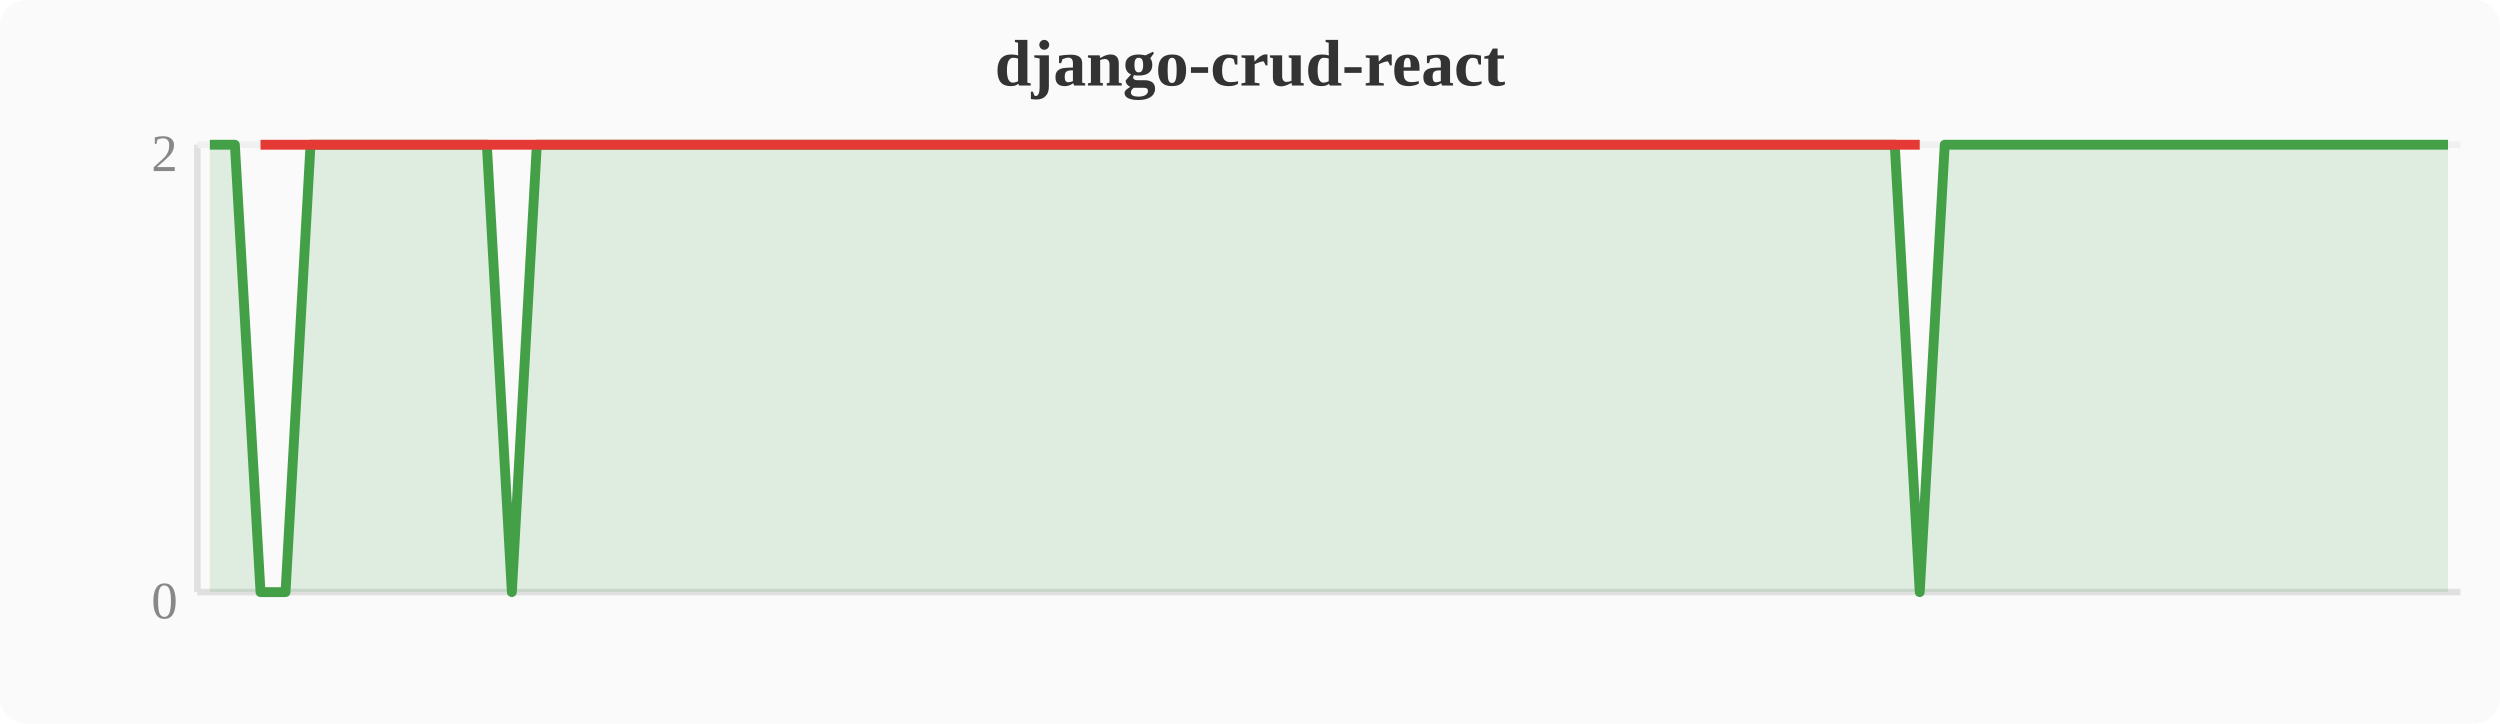
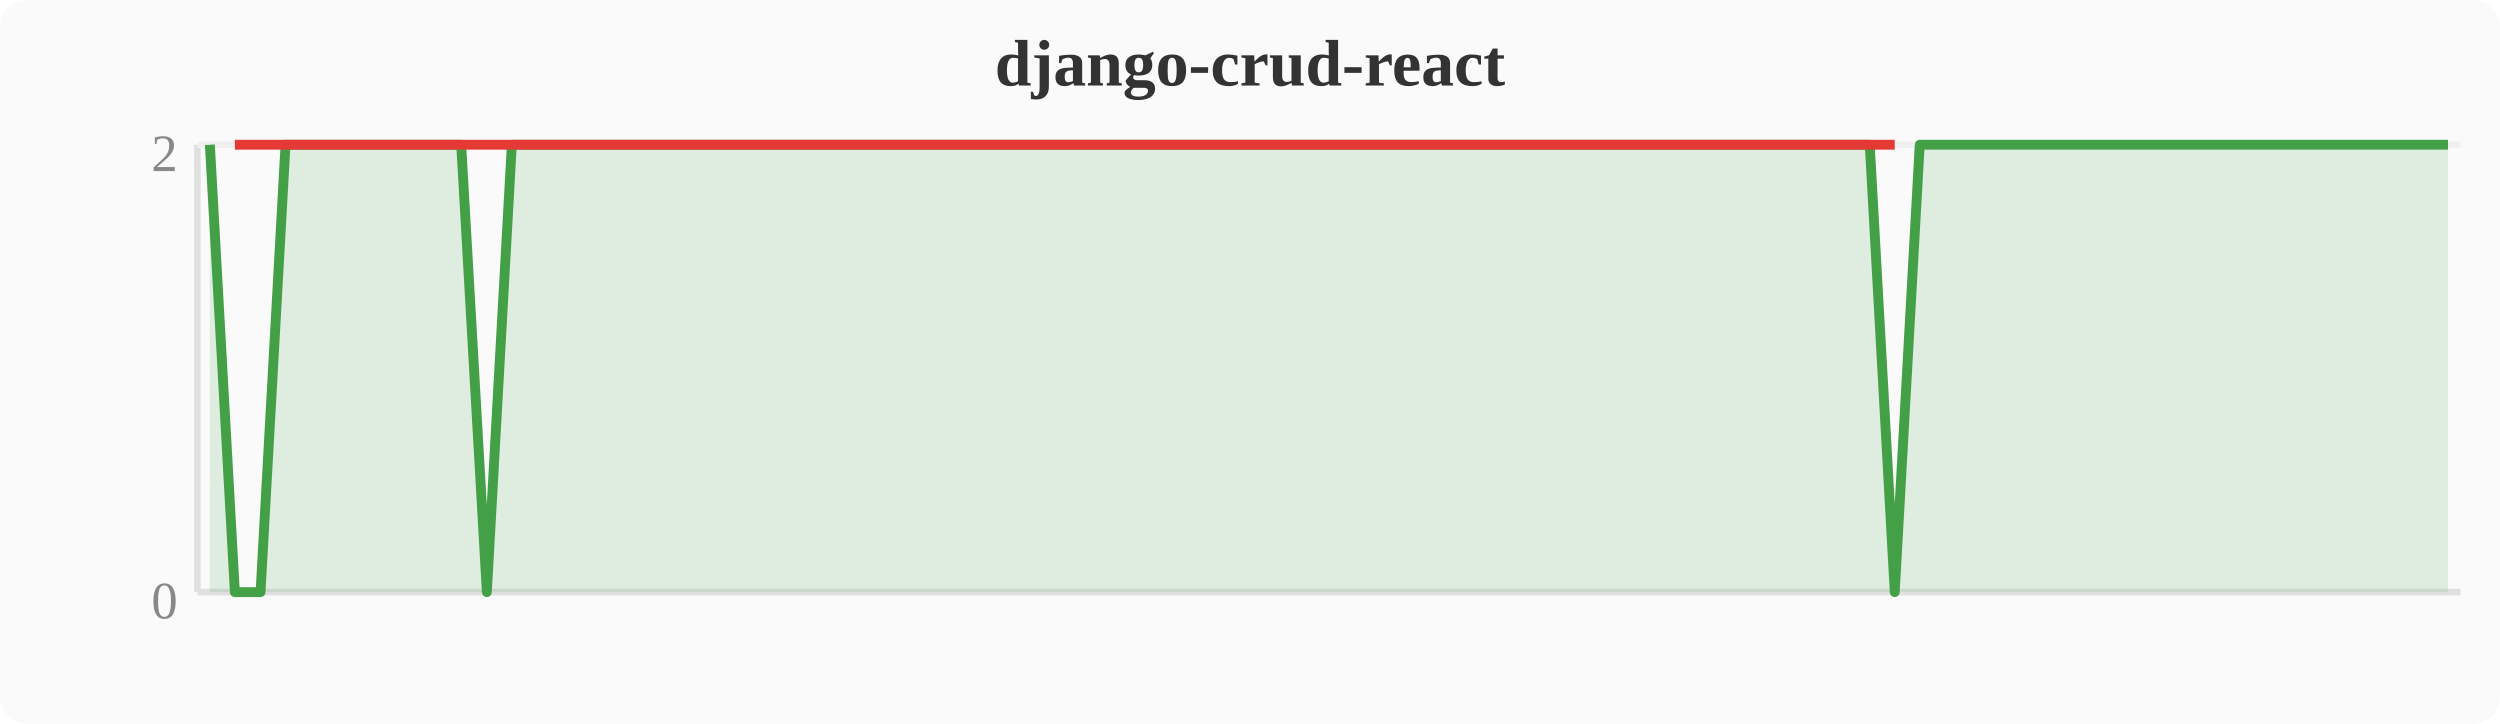
<svg xmlns="http://www.w3.org/2000/svg" width="380" height="110" viewBox="0 0 380 110">
  <rect width="380" height="110" fill="#fafafa" rx="4" />
  <text x="190" y="13" text-anchor="middle" font-size="10" font-weight="bold" fill="#333">django-crud-react</text>
  <line x1="30" y1="22" x2="30" y2="90" stroke="#e0e0e0" stroke-width="1" />
  <line x1="30" y1="90" x2="374" y2="90" stroke="#e0e0e0" stroke-width="1" />
  <line x1="30" y1="22" x2="374" y2="22" stroke="#f0f0f0" stroke-width="1" />
  <text x="27" y="94" text-anchor="end" font-size="8" fill="#888">0</text>
  <text x="27" y="26" text-anchor="end" font-size="8" fill="#888">2</text>
-   <polygon points="31.9,22.0 35.7,22.0 39.6,90.0 43.4,90.0 47.2,22.0 51.0,22.0 54.8,22.0 58.7,22.0 62.5,22.0 66.3,22.0 70.1,22.0 74.0,22.0 77.8,90.0 81.6,22.0 85.4,22.0 89.2,22.0 93.1,22.0 96.9,22.0 100.7,22.0 104.5,22.0 108.4,22.0 112.2,22.0 116.0,22.0 119.8,22.0 123.6,22.0 127.5,22.0 131.3,22.0 135.1,22.0 138.9,22.0 142.8,22.0 146.6,22.0 150.4,22.0 154.2,22.0 158.0,22.0 161.9,22.0 165.7,22.0 169.5,22.0 173.3,22.0 177.2,22.0 181.0,22.0 184.8,22.0 188.6,22.0 192.4,22.0 196.3,22.0 200.1,22.0 203.9,22.0 207.7,22.0 211.6,22.0 215.4,22.0 219.2,22.0 223.0,22.0 226.8,22.0 230.7,22.0 234.5,22.0 238.3,22.0 242.1,22.0 246.0,22.0 249.8,22.0 253.6,22.0 257.4,22.0 261.2,22.0 265.1,22.0 268.9,22.0 272.7,22.0 276.5,22.0 280.4,22.0 284.2,22.0 288.0,22.0 291.8,90.0 295.6,22.0 299.5,22.0 303.3,22.0 307.1,22.0 310.9,22.0 314.8,22.0 318.6,22.0 322.4,22.0 326.2,22.0 330.0,22.0 333.9,22.0 337.7,22.0 341.5,22.0 345.3,22.0 349.2,22.0 353.0,22.0 356.8,22.0 360.6,22.0 364.4,22.0 368.3,22.0 372.1,22.0 372.1,90 31.9,90" fill="#43a047" opacity="0.15" />
-   <polyline points="31.9,22.0 35.7,22.0 39.6,90.0 43.4,90.0 47.2,22.0 51.0,22.0 54.8,22.0 58.7,22.0 62.5,22.0 66.3,22.0 70.1,22.0 74.0,22.0 77.8,90.0 81.6,22.0 85.4,22.0 89.2,22.0 93.1,22.0 96.9,22.0 100.7,22.0 104.5,22.0 108.4,22.0 112.2,22.0 116.0,22.0 119.8,22.0 123.6,22.0 127.5,22.0 131.3,22.0 135.1,22.0 138.9,22.0 142.8,22.0 146.6,22.0 150.4,22.0 154.2,22.0 158.0,22.0 161.9,22.0 165.7,22.0 169.5,22.0 173.3,22.0 177.2,22.0 181.0,22.0 184.8,22.0 188.6,22.0 192.4,22.0 196.3,22.0 200.1,22.0 203.9,22.0 207.7,22.0 211.6,22.0 215.4,22.0 219.2,22.0 223.0,22.0 226.8,22.0 230.7,22.0 234.5,22.0 238.3,22.0 242.1,22.0 246.0,22.0 249.8,22.0 253.6,22.0 257.4,22.0 261.2,22.0 265.1,22.0 268.9,22.0 272.7,22.0 276.5,22.0 280.4,22.0 284.2,22.0 288.0,22.0 291.8,90.0 295.6,22.0 299.5,22.0 303.3,22.0 307.1,22.0 310.9,22.0 314.8,22.0 318.6,22.0 322.4,22.0 326.2,22.0 330.0,22.0 333.9,22.0 337.7,22.0 341.5,22.0 345.3,22.0 349.2,22.0 353.0,22.0 356.8,22.0 360.6,22.0 364.4,22.0 368.3,22.0 372.1,22.0" fill="none" stroke="#43a047" stroke-width="1.5" stroke-linejoin="round" />
-   <polyline points="39.6,22.0 43.4,22.0 77.8,22.0 291.8,22.0" fill="none" stroke="#e53935" stroke-width="1.5" stroke-linejoin="round" />
+   <polygon points="31.9,22.0 35.7,90.0 39.6,90.0 43.4,22.0 47.2,22.0 51.0,22.0 54.8,22.0 58.7,22.0 62.5,22.0 66.3,22.0 70.1,22.0 74.0,90.0 77.8,22.0 81.6,22.0 85.4,22.0 89.2,22.0 93.1,22.0 96.9,22.0 100.7,22.0 104.5,22.0 108.4,22.0 112.2,22.0 116.0,22.0 119.8,22.0 123.6,22.0 127.5,22.0 131.3,22.0 135.1,22.0 138.9,22.0 142.8,22.0 146.6,22.0 150.4,22.0 154.2,22.0 158.0,22.0 161.9,22.0 165.7,22.0 169.5,22.0 173.3,22.0 177.2,22.0 181.0,22.0 184.8,22.0 188.6,22.0 192.4,22.0 196.3,22.0 200.1,22.0 203.9,22.0 207.7,22.0 211.6,22.0 215.4,22.0 219.2,22.0 223.0,22.0 226.8,22.0 230.7,22.0 234.5,22.0 238.3,22.0 242.1,22.0 246.0,22.0 249.8,22.0 253.6,22.0 257.4,22.0 261.2,22.0 265.1,22.0 268.9,22.0 272.7,22.0 276.5,22.0 280.4,22.0 284.2,22.0 288.0,90.0 291.8,22.0 295.6,22.0 299.5,22.0 303.3,22.0 307.1,22.0 310.9,22.0 314.8,22.0 318.6,22.0 322.4,22.0 326.2,22.0 330.0,22.0 333.9,22.0 337.7,22.0 341.5,22.0 345.3,22.0 349.2,22.0 353.0,22.0 356.8,22.0 360.6,22.0 364.4,22.0 368.3,22.0 372.1,22.0 372.1,90 31.9,90" fill="#43a047" opacity="0.15" />
+   <polyline points="31.9,22.0 35.7,90.0 39.6,90.0 43.4,22.0 47.2,22.0 51.0,22.0 54.8,22.0 58.7,22.0 62.5,22.0 66.3,22.0 70.1,22.0 74.0,90.0 77.8,22.0 81.6,22.0 85.4,22.0 89.2,22.0 93.1,22.0 96.9,22.0 100.7,22.0 104.5,22.0 108.4,22.0 112.2,22.0 116.0,22.0 119.8,22.0 123.6,22.0 127.5,22.0 131.3,22.0 135.1,22.0 138.9,22.0 142.8,22.0 146.6,22.0 150.4,22.0 154.2,22.0 158.0,22.0 161.9,22.0 165.7,22.0 169.5,22.0 173.3,22.0 177.2,22.0 181.0,22.0 184.8,22.0 188.6,22.0 192.4,22.0 196.3,22.0 200.1,22.0 203.9,22.0 207.7,22.0 211.6,22.0 215.4,22.0 219.2,22.0 223.0,22.0 226.8,22.0 230.7,22.0 234.5,22.0 238.3,22.0 242.1,22.0 246.0,22.0 249.8,22.0 253.6,22.0 257.4,22.0 261.2,22.0 265.1,22.0 268.9,22.0 272.7,22.0 276.5,22.0 280.4,22.0 284.2,22.0 288.0,90.0 291.8,22.0 295.6,22.0 299.5,22.0 303.3,22.0 307.1,22.0 310.9,22.0 314.8,22.0 318.6,22.0 322.4,22.0 326.2,22.0 330.0,22.0 333.9,22.0 337.7,22.0 341.5,22.0 345.3,22.0 349.2,22.0 353.0,22.0 356.8,22.0 360.6,22.0 364.4,22.0 368.3,22.0 372.1,22.0" fill="none" stroke="#43a047" stroke-width="1.5" stroke-linejoin="round" />
+   <polyline points="35.7,22.0 39.6,22.0 74.0,22.0 288.0,22.0" fill="none" stroke="#e53935" stroke-width="1.5" stroke-linejoin="round" />
</svg>
